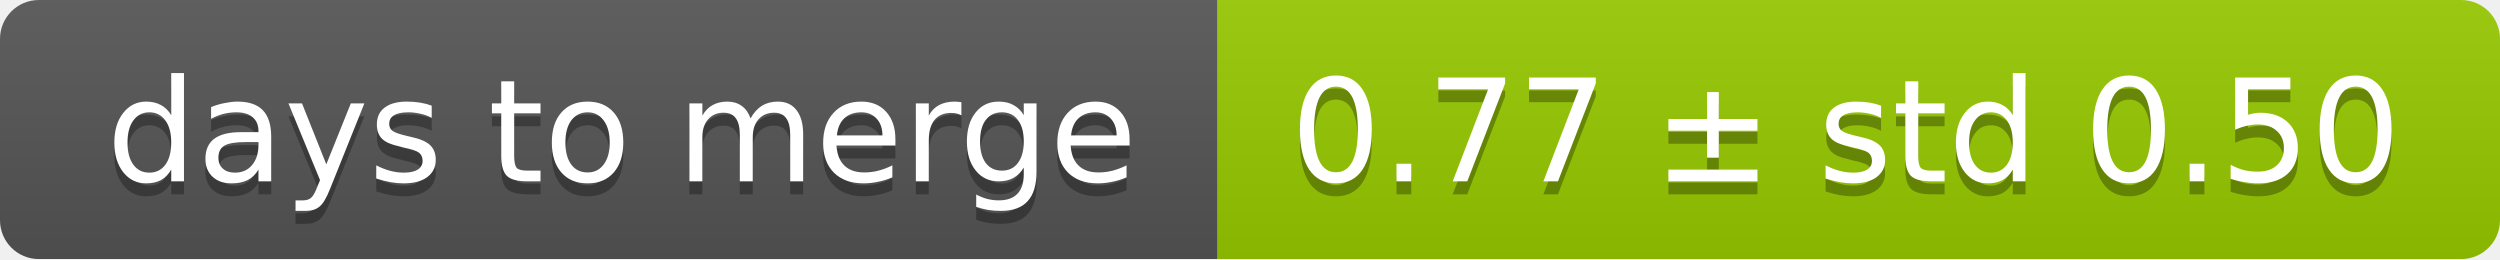
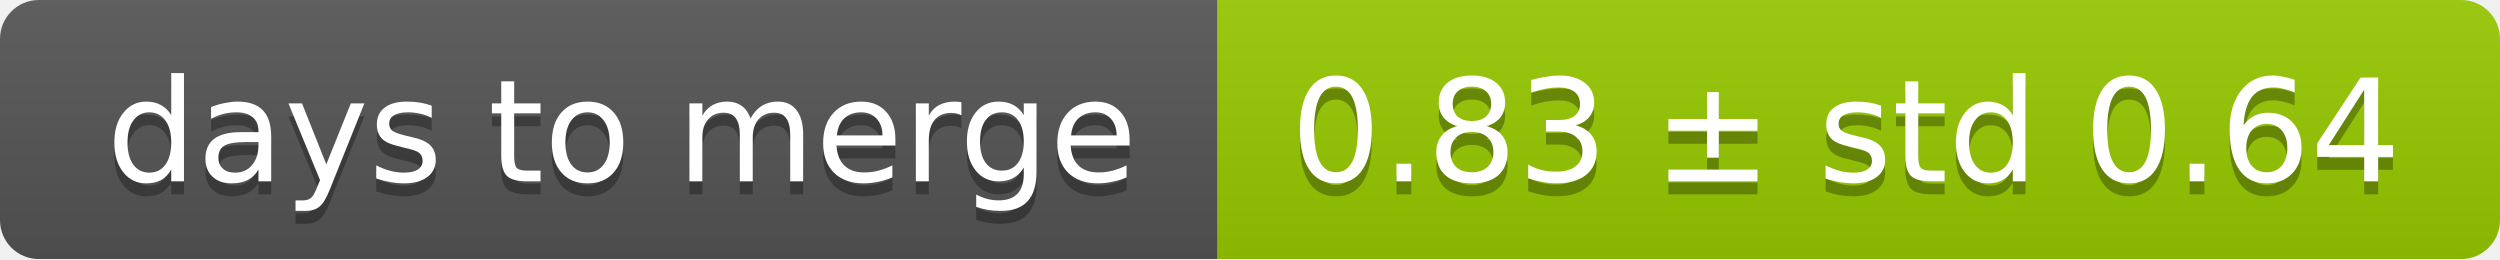
<svg xmlns="http://www.w3.org/2000/svg" width="193" height="20">
  <linearGradient id="smooth" x2="0" y2="100%">
    <stop offset="0" stop-color="#bbb" stop-opacity=".1" />
    <stop offset="1" stop-opacity=".1" />
  </linearGradient>
  <mask id="round">
    <rect width="193" height="20" rx="3" fill="#fff" />
  </mask>
  <g mask="url(#round)">
    <rect width="94" height="20" fill="#555" />
    <rect x="94" width="99" height="20" fill="#97ca00" />
    <rect width="193" height="20" fill="url(#smooth)" />
  </g>
  <g fill="#fff" text-anchor="middle" font-family="DejaVu Sans,Verdana,Geneva,sans-serif" font-size="11">
    <text x="48" y="15" fill="#010101" fill-opacity=".3">days to merge</text>
    <text x="48" y="14">days to merge</text>
-     <text x="142.5" y="15" fill="#010101" fill-opacity=".3">0.77 ± std 0.50</text>
-     <text x="142.5" y="14">0.77 ± std 0.50</text>
+     <text x="142.5" y="15" fill="#010101" fill-opacity=".3">0.83 ± std 0.64</text>
+     <text x="142.5" y="14">0.83 ± std 0.64</text>
  </g>
</svg>
